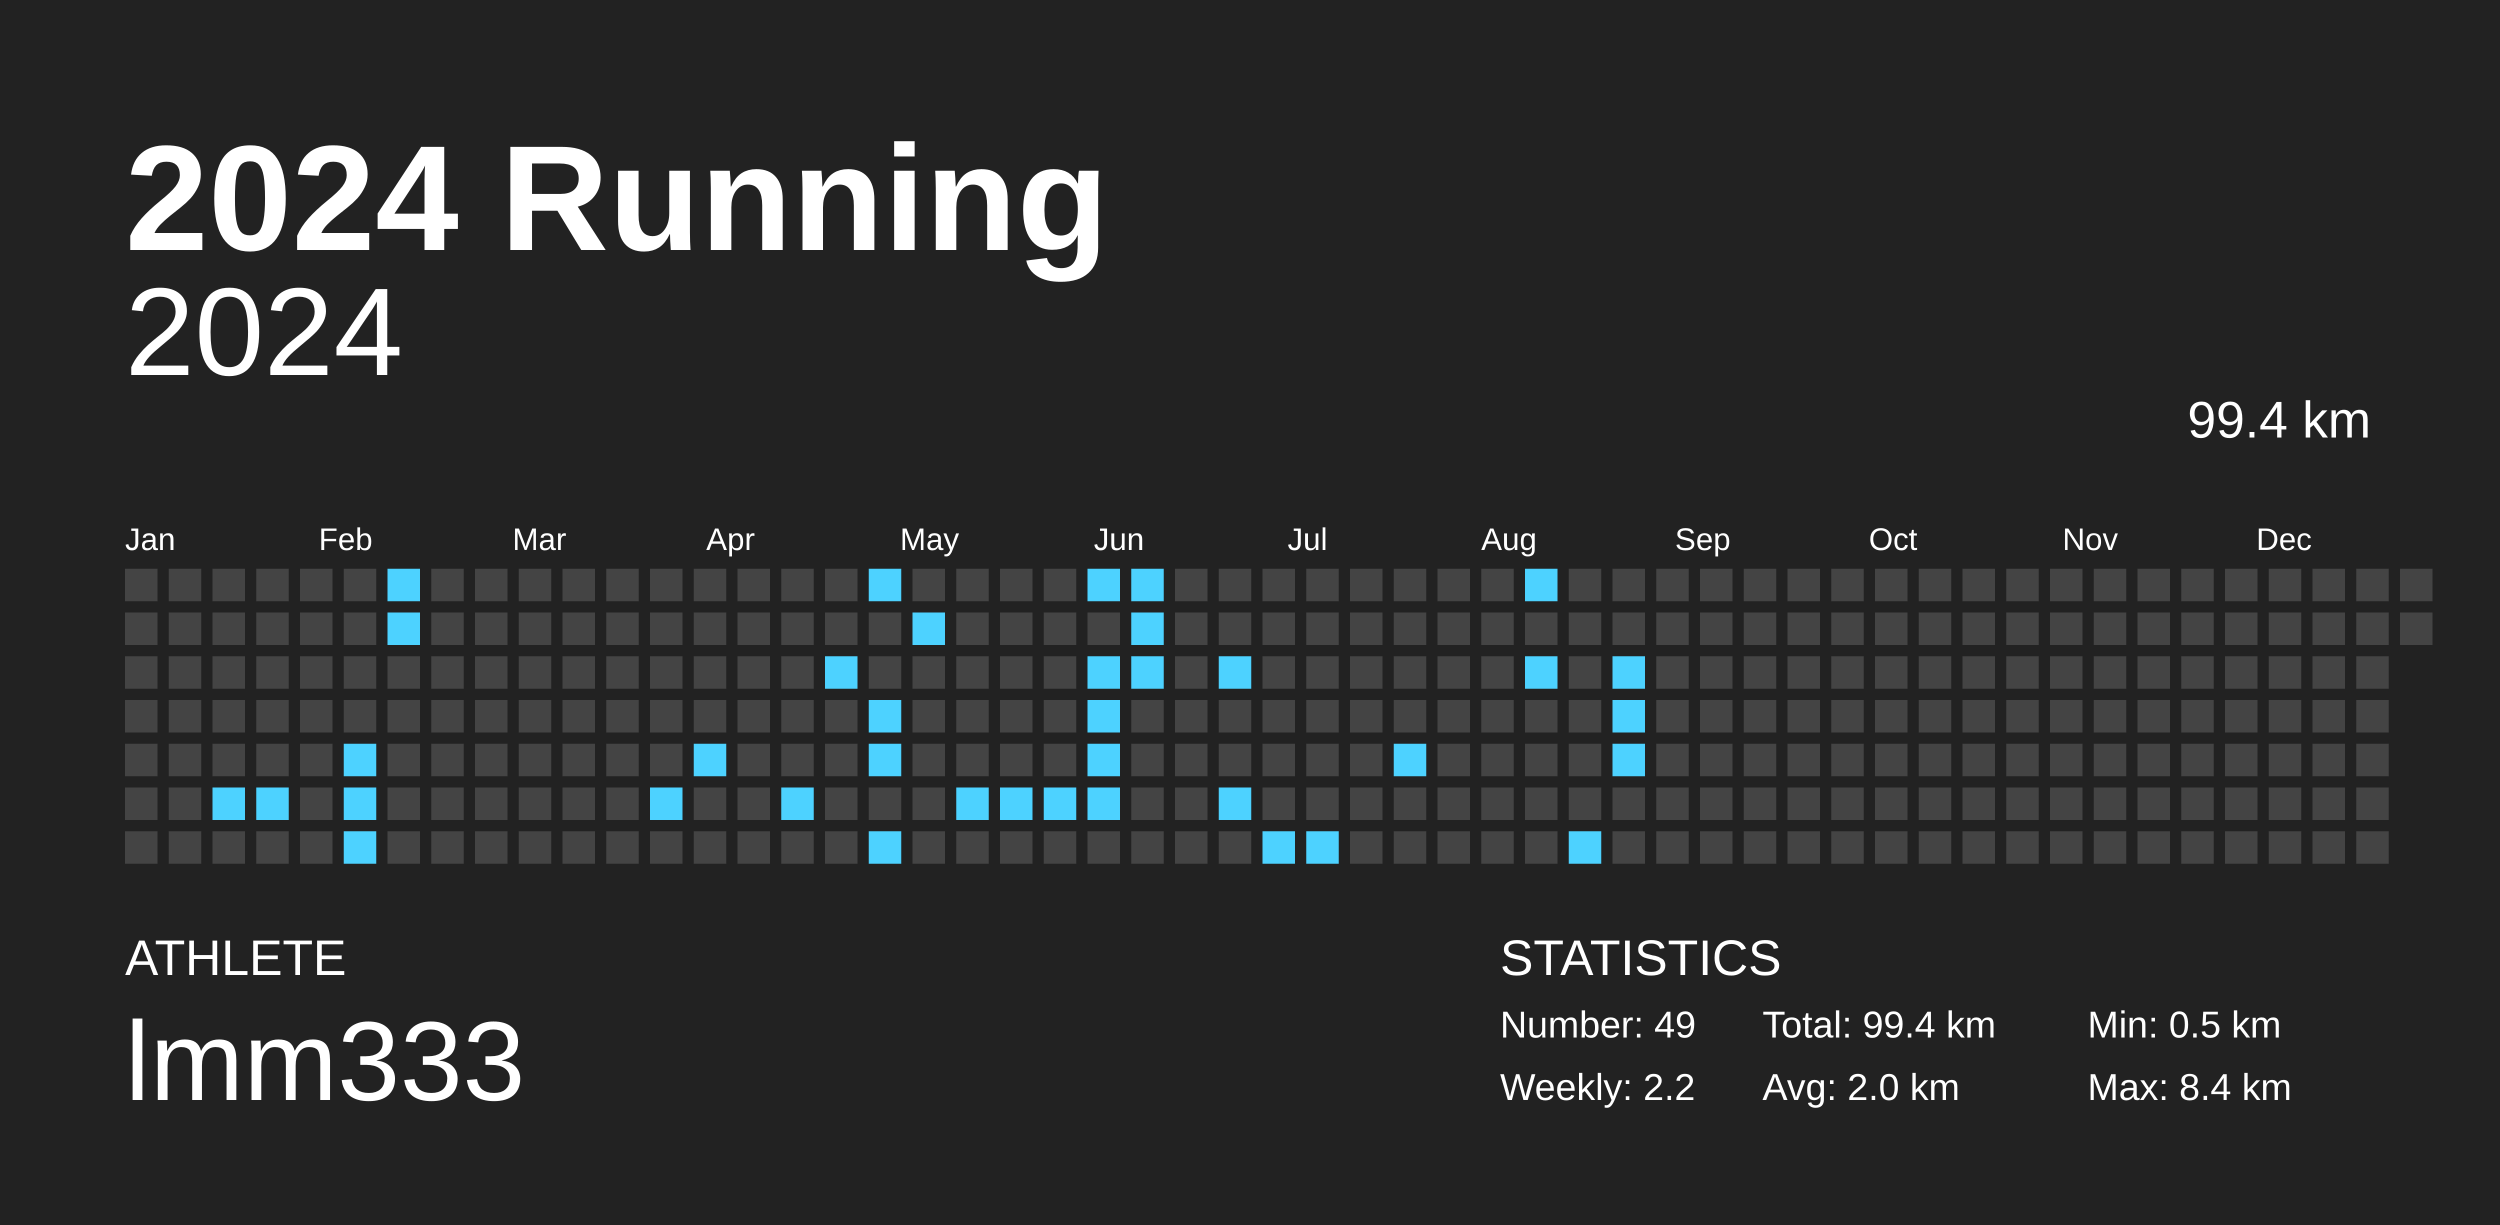
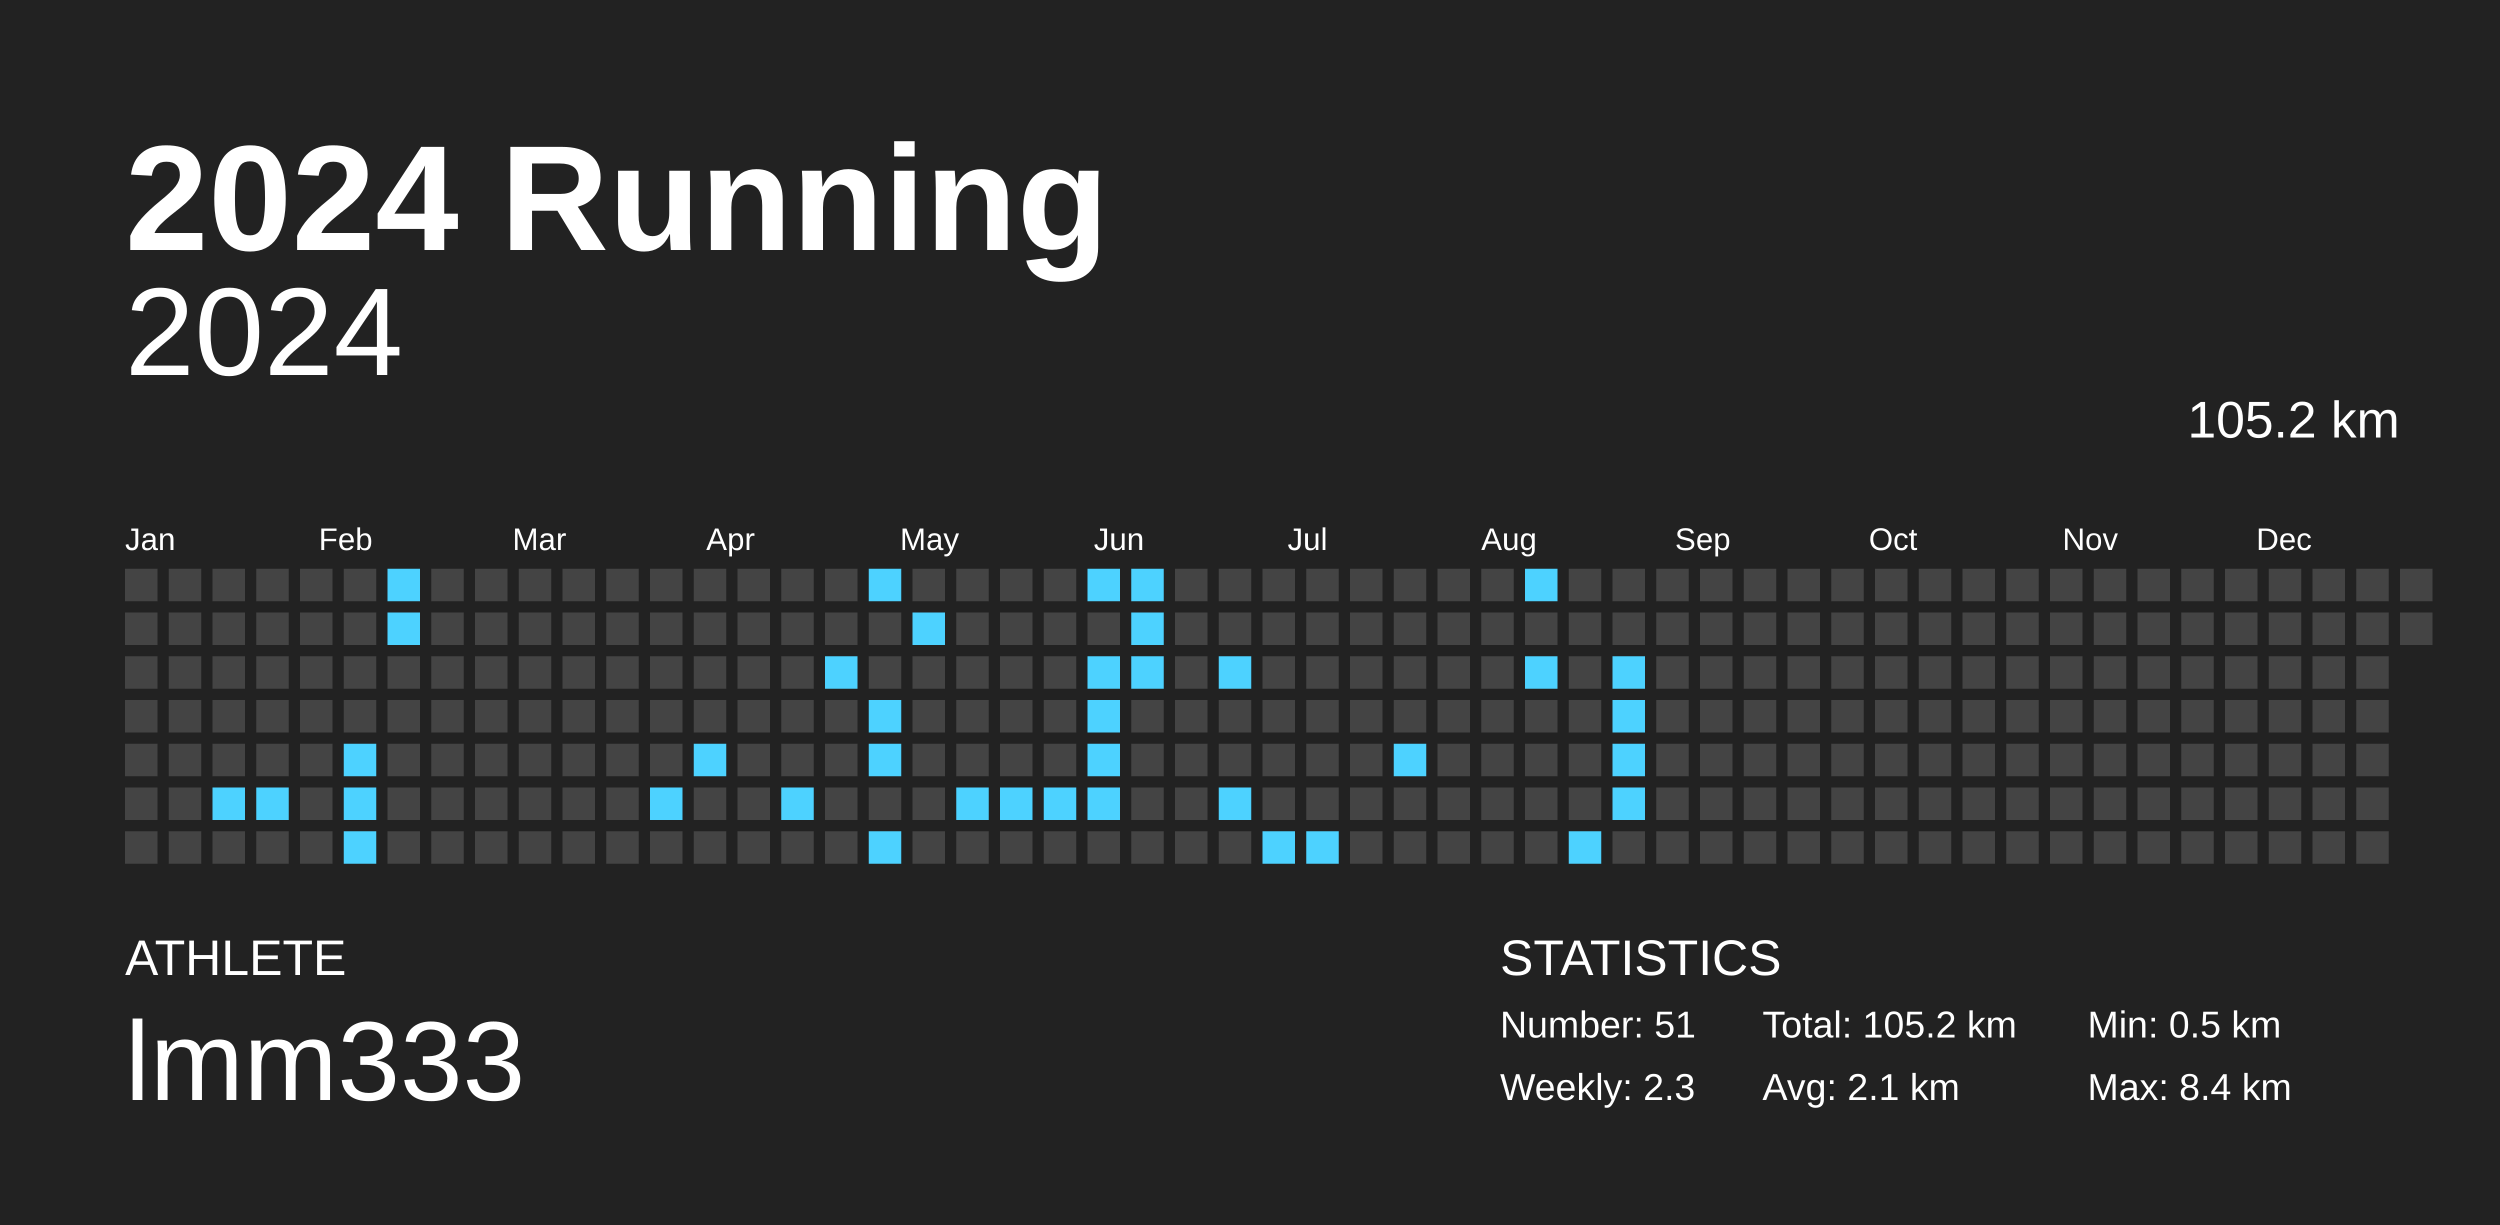
<svg xmlns="http://www.w3.org/2000/svg" baseProfile="full" height="98mm" version="1.1" viewBox="0,0,200,98" width="200mm">
  <defs />
  <rect fill="#222222" height="98" width="200" x="0" y="0" />
  <text fill="#FFFFFF" style="font-size:12px; font-family:Arial; font-weight:bold;" x="10" y="20">2024 Running</text>
  <text fill="#FFFFFF" style="font-size:4px; font-family:Arial" x="10" y="78">ATHLETE</text>
  <text fill="#FFFFFF" style="font-size:9px; font-family:Arial" x="10" y="88">lmm333</text>
  <text fill="#FFFFFF" style="font-size:4px; font-family:Arial" x="120" y="78">STATISTICS</text>
-   <text fill="#FFFFFF" style="font-size:3px; font-family:Arial" x="120" y="83">Number: 49</text>
-   <text fill="#FFFFFF" style="font-size:3px; font-family:Arial" x="120" y="88">Weekly: 2.2</text>
-   <text fill="#FFFFFF" style="font-size:3px; font-family:Arial" x="141" y="83">Total: 99.4 km</text>
-   <text fill="#FFFFFF" style="font-size:3px; font-family:Arial" x="141" y="88">Avg: 2.0 km</text>
+   <text fill="#FFFFFF" style="font-size:3px; font-family:Arial" x="120" y="83">Number: 51</text>
+   <text fill="#FFFFFF" style="font-size:3px; font-family:Arial" x="120" y="88">Weekly: 2.3</text>
+   <text fill="#FFFFFF" style="font-size:3px; font-family:Arial" x="141" y="83">Total: 105.2 km</text>
+   <text fill="#FFFFFF" style="font-size:3px; font-family:Arial" x="141" y="88">Avg: 2.1 km</text>
  <text fill="#FFFFFF" style="font-size:3px; font-family:Arial" x="167" y="83">Min: 0.5 km</text>
  <text fill="#FFFFFF" style="font-size:3px; font-family:Arial" x="167" y="88">Max: 8.4 km</text>
  <text alignment-baseline="hanging" fill="#FFFFFF" style="font-size:10.0px; font-family:Arial;" x="10" y="30">2024</text>
-   <text alignment-baseline="hanging" fill="#FFFFFF" style="font-size:4.125px; font-family:Arial;" x="175" y="35">99.4 km</text>
+   <text alignment-baseline="hanging" fill="#FFFFFF" style="font-size:4.125px; font-family:Arial;" x="175" y="35">105.2 km</text>
  <text fill="#FFFFFF" style="font-size:2.5px; font-family:Arial" x="10.0" y="44">Jan</text>
  <text fill="#FFFFFF" style="font-size:2.5px; font-family:Arial" x="25.5" y="44">Feb</text>
  <text fill="#FFFFFF" style="font-size:2.5px; font-family:Arial" x="41.0" y="44">Mar</text>
  <text fill="#FFFFFF" style="font-size:2.5px; font-family:Arial" x="56.5" y="44">Apr</text>
  <text fill="#FFFFFF" style="font-size:2.5px; font-family:Arial" x="72.0" y="44">May</text>
  <text fill="#FFFFFF" style="font-size:2.5px; font-family:Arial" x="87.5" y="44">Jun</text>
  <text fill="#FFFFFF" style="font-size:2.5px; font-family:Arial" x="103.0" y="44">Jul</text>
  <text fill="#FFFFFF" style="font-size:2.5px; font-family:Arial" x="118.5" y="44">Aug</text>
  <text fill="#FFFFFF" style="font-size:2.5px; font-family:Arial" x="134.0" y="44">Sep</text>
  <text fill="#FFFFFF" style="font-size:2.5px; font-family:Arial" x="149.5" y="44">Oct</text>
  <text fill="#FFFFFF" style="font-size:2.5px; font-family:Arial" x="165.0" y="44">Nov</text>
  <text fill="#FFFFFF" style="font-size:2.5px; font-family:Arial" x="180.5" y="44">Dec</text>
  <rect fill="#444444" height="2.6" width="2.6" x="10.0" y="45.5" />
  <rect fill="#444444" height="2.6" width="2.6" x="10.0" y="49.0" />
  <rect fill="#444444" height="2.6" width="2.6" x="10.0" y="52.5" />
  <rect fill="#444444" height="2.6" width="2.6" x="10.0" y="56.0" />
  <rect fill="#444444" height="2.6" width="2.6" x="10.0" y="59.5" />
  <rect fill="#444444" height="2.6" width="2.6" x="10.0" y="63.0" />
  <rect fill="#444444" height="2.6" width="2.6" x="10.0" y="66.5" />
  <rect fill="#444444" height="2.6" width="2.6" x="13.5" y="45.5" />
  <rect fill="#444444" height="2.6" width="2.6" x="13.5" y="49.0" />
  <rect fill="#444444" height="2.6" width="2.6" x="13.5" y="52.5" />
  <rect fill="#444444" height="2.6" width="2.6" x="13.5" y="56.0" />
  <rect fill="#444444" height="2.6" width="2.6" x="13.5" y="59.5" />
  <rect fill="#444444" height="2.6" width="2.6" x="13.5" y="63.0" />
  <rect fill="#444444" height="2.6" width="2.6" x="13.5" y="66.5" />
  <rect fill="#444444" height="2.6" width="2.6" x="17.0" y="45.5" />
  <rect fill="#444444" height="2.6" width="2.6" x="17.0" y="49.0" />
  <rect fill="#444444" height="2.6" width="2.6" x="17.0" y="52.5" />
  <rect fill="#444444" height="2.6" width="2.6" x="17.0" y="56.0" />
  <rect fill="#444444" height="2.6" width="2.6" x="17.0" y="59.5" />
  <rect fill="#4dd2ff" height="2.6" width="2.6" x="17.0" y="63.0" />
  <rect fill="#444444" height="2.6" width="2.6" x="17.0" y="66.5" />
  <rect fill="#444444" height="2.6" width="2.6" x="20.5" y="45.5" />
  <rect fill="#444444" height="2.6" width="2.6" x="20.5" y="49.0" />
  <rect fill="#444444" height="2.6" width="2.6" x="20.5" y="52.5" />
  <rect fill="#444444" height="2.6" width="2.6" x="20.5" y="56.0" />
  <rect fill="#444444" height="2.6" width="2.6" x="20.5" y="59.5" />
  <rect fill="#4dd2ff" height="2.6" width="2.6" x="20.5" y="63.0" />
  <rect fill="#444444" height="2.6" width="2.6" x="20.5" y="66.5" />
  <rect fill="#444444" height="2.6" width="2.6" x="24.0" y="45.5" />
  <rect fill="#444444" height="2.6" width="2.6" x="24.0" y="49.0" />
  <rect fill="#444444" height="2.6" width="2.6" x="24.0" y="52.5" />
  <rect fill="#444444" height="2.6" width="2.6" x="24.0" y="56.0" />
  <rect fill="#444444" height="2.6" width="2.6" x="24.0" y="59.5" />
  <rect fill="#444444" height="2.6" width="2.6" x="24.0" y="63.0" />
  <rect fill="#444444" height="2.6" width="2.6" x="24.0" y="66.5" />
  <rect fill="#444444" height="2.6" width="2.6" x="27.5" y="45.5" />
  <rect fill="#444444" height="2.6" width="2.6" x="27.5" y="49.0" />
  <rect fill="#444444" height="2.6" width="2.6" x="27.5" y="52.5" />
  <rect fill="#444444" height="2.6" width="2.6" x="27.5" y="56.0" />
  <rect fill="#4dd2ff" height="2.6" width="2.6" x="27.5" y="59.5" />
  <rect fill="#4dd2ff" height="2.6" width="2.6" x="27.5" y="63.0" />
  <rect fill="#4dd2ff" height="2.6" width="2.6" x="27.5" y="66.5" />
  <rect fill="#4dd2ff" height="2.6" width="2.6" x="31.0" y="45.5" />
  <rect fill="#4dd2ff" height="2.6" width="2.6" x="31.0" y="49.0" />
  <rect fill="#444444" height="2.6" width="2.6" x="31.0" y="52.5" />
  <rect fill="#444444" height="2.6" width="2.6" x="31.0" y="56.0" />
  <rect fill="#444444" height="2.6" width="2.6" x="31.0" y="59.5" />
  <rect fill="#444444" height="2.6" width="2.6" x="31.0" y="63.0" />
  <rect fill="#444444" height="2.6" width="2.6" x="31.0" y="66.5" />
  <rect fill="#444444" height="2.6" width="2.6" x="34.5" y="45.5" />
  <rect fill="#444444" height="2.6" width="2.6" x="34.5" y="49.0" />
  <rect fill="#444444" height="2.6" width="2.6" x="34.5" y="52.5" />
  <rect fill="#444444" height="2.6" width="2.6" x="34.5" y="56.0" />
  <rect fill="#444444" height="2.6" width="2.6" x="34.5" y="59.5" />
  <rect fill="#444444" height="2.6" width="2.6" x="34.5" y="63.0" />
  <rect fill="#444444" height="2.6" width="2.6" x="34.5" y="66.5" />
  <rect fill="#444444" height="2.6" width="2.6" x="38.0" y="45.5" />
  <rect fill="#444444" height="2.6" width="2.6" x="38.0" y="49.0" />
  <rect fill="#444444" height="2.6" width="2.6" x="38.0" y="52.5" />
  <rect fill="#444444" height="2.6" width="2.6" x="38.0" y="56.0" />
  <rect fill="#444444" height="2.6" width="2.6" x="38.0" y="59.5" />
  <rect fill="#444444" height="2.6" width="2.6" x="38.0" y="63.0" />
  <rect fill="#444444" height="2.6" width="2.6" x="38.0" y="66.5" />
  <rect fill="#444444" height="2.6" width="2.6" x="41.5" y="45.5" />
  <rect fill="#444444" height="2.6" width="2.6" x="41.5" y="49.0" />
  <rect fill="#444444" height="2.6" width="2.6" x="41.5" y="52.5" />
  <rect fill="#444444" height="2.6" width="2.6" x="41.5" y="56.0" />
  <rect fill="#444444" height="2.6" width="2.6" x="41.5" y="59.5" />
  <rect fill="#444444" height="2.6" width="2.6" x="41.5" y="63.0" />
  <rect fill="#444444" height="2.6" width="2.6" x="41.5" y="66.5" />
  <rect fill="#444444" height="2.6" width="2.6" x="45.0" y="45.5" />
  <rect fill="#444444" height="2.6" width="2.6" x="45.0" y="49.0" />
  <rect fill="#444444" height="2.6" width="2.6" x="45.0" y="52.5" />
  <rect fill="#444444" height="2.6" width="2.6" x="45.0" y="56.0" />
  <rect fill="#444444" height="2.6" width="2.6" x="45.0" y="59.5" />
  <rect fill="#444444" height="2.6" width="2.6" x="45.0" y="63.0" />
  <rect fill="#444444" height="2.6" width="2.6" x="45.0" y="66.5" />
  <rect fill="#444444" height="2.6" width="2.6" x="48.5" y="45.5" />
  <rect fill="#444444" height="2.6" width="2.6" x="48.5" y="49.0" />
  <rect fill="#444444" height="2.6" width="2.6" x="48.5" y="52.5" />
  <rect fill="#444444" height="2.6" width="2.6" x="48.5" y="56.0" />
  <rect fill="#444444" height="2.6" width="2.6" x="48.5" y="59.5" />
  <rect fill="#444444" height="2.6" width="2.6" x="48.5" y="63.0" />
  <rect fill="#444444" height="2.6" width="2.6" x="48.5" y="66.5" />
  <rect fill="#444444" height="2.6" width="2.6" x="52.0" y="45.5" />
  <rect fill="#444444" height="2.6" width="2.6" x="52.0" y="49.0" />
  <rect fill="#444444" height="2.6" width="2.6" x="52.0" y="52.5" />
  <rect fill="#444444" height="2.6" width="2.6" x="52.0" y="56.0" />
  <rect fill="#444444" height="2.6" width="2.6" x="52.0" y="59.5" />
  <rect fill="#4dd2ff" height="2.6" width="2.6" x="52.0" y="63.0" />
  <rect fill="#444444" height="2.6" width="2.6" x="52.0" y="66.5" />
  <rect fill="#444444" height="2.6" width="2.6" x="55.5" y="45.5" />
  <rect fill="#444444" height="2.6" width="2.6" x="55.5" y="49.0" />
  <rect fill="#444444" height="2.6" width="2.6" x="55.5" y="52.5" />
  <rect fill="#444444" height="2.6" width="2.6" x="55.5" y="56.0" />
  <rect fill="#4dd2ff" height="2.6" width="2.6" x="55.5" y="59.5" />
  <rect fill="#444444" height="2.6" width="2.6" x="55.5" y="63.0" />
  <rect fill="#444444" height="2.6" width="2.6" x="55.5" y="66.5" />
  <rect fill="#444444" height="2.6" width="2.6" x="59.0" y="45.5" />
  <rect fill="#444444" height="2.6" width="2.6" x="59.0" y="49.0" />
  <rect fill="#444444" height="2.6" width="2.6" x="59.0" y="52.5" />
  <rect fill="#444444" height="2.6" width="2.6" x="59.0" y="56.0" />
  <rect fill="#444444" height="2.6" width="2.6" x="59.0" y="59.5" />
  <rect fill="#444444" height="2.6" width="2.6" x="59.0" y="63.0" />
  <rect fill="#444444" height="2.6" width="2.6" x="59.0" y="66.5" />
  <rect fill="#444444" height="2.6" width="2.6" x="62.5" y="45.5" />
  <rect fill="#444444" height="2.6" width="2.6" x="62.5" y="49.0" />
  <rect fill="#444444" height="2.6" width="2.6" x="62.5" y="52.5" />
  <rect fill="#444444" height="2.6" width="2.6" x="62.5" y="56.0" />
  <rect fill="#444444" height="2.6" width="2.6" x="62.5" y="59.5" />
  <rect fill="#4dd2ff" height="2.6" width="2.6" x="62.5" y="63.0" />
  <rect fill="#444444" height="2.6" width="2.6" x="62.5" y="66.5" />
  <rect fill="#444444" height="2.6" width="2.6" x="66.0" y="45.5" />
  <rect fill="#444444" height="2.6" width="2.6" x="66.0" y="49.0" />
  <rect fill="#4dd2ff" height="2.6" width="2.6" x="66.0" y="52.5" />
  <rect fill="#444444" height="2.6" width="2.6" x="66.0" y="56.0" />
  <rect fill="#444444" height="2.6" width="2.6" x="66.0" y="59.5" />
  <rect fill="#444444" height="2.6" width="2.6" x="66.0" y="63.0" />
  <rect fill="#444444" height="2.6" width="2.6" x="66.0" y="66.5" />
  <rect fill="#4dd2ff" height="2.6" width="2.6" x="69.5" y="45.5" />
  <rect fill="#444444" height="2.6" width="2.6" x="69.5" y="49.0" />
  <rect fill="#444444" height="2.6" width="2.6" x="69.5" y="52.5" />
  <rect fill="#4dd2ff" height="2.6" width="2.6" x="69.5" y="56.0" />
  <rect fill="#4dd2ff" height="2.6" width="2.6" x="69.5" y="59.5" />
  <rect fill="#444444" height="2.6" width="2.6" x="69.5" y="63.0" />
  <rect fill="#4dd2ff" height="2.6" width="2.6" x="69.5" y="66.5" />
  <rect fill="#444444" height="2.6" width="2.6" x="73.0" y="45.5" />
  <rect fill="#4dd2ff" height="2.6" width="2.6" x="73.0" y="49.0" />
  <rect fill="#444444" height="2.6" width="2.6" x="73.0" y="52.5" />
  <rect fill="#444444" height="2.6" width="2.6" x="73.0" y="56.0" />
  <rect fill="#444444" height="2.6" width="2.6" x="73.0" y="59.5" />
  <rect fill="#444444" height="2.6" width="2.6" x="73.0" y="63.0" />
  <rect fill="#444444" height="2.6" width="2.6" x="73.0" y="66.5" />
  <rect fill="#444444" height="2.6" width="2.6" x="76.5" y="45.5" />
  <rect fill="#444444" height="2.6" width="2.6" x="76.5" y="49.0" />
  <rect fill="#444444" height="2.6" width="2.6" x="76.5" y="52.5" />
  <rect fill="#444444" height="2.6" width="2.6" x="76.5" y="56.0" />
  <rect fill="#444444" height="2.6" width="2.6" x="76.5" y="59.5" />
  <rect fill="#4dd2ff" height="2.6" width="2.6" x="76.5" y="63.0" />
  <rect fill="#444444" height="2.6" width="2.6" x="76.5" y="66.5" />
  <rect fill="#444444" height="2.6" width="2.6" x="80.0" y="45.5" />
  <rect fill="#444444" height="2.6" width="2.6" x="80.0" y="49.0" />
  <rect fill="#444444" height="2.6" width="2.6" x="80.0" y="52.5" />
  <rect fill="#444444" height="2.6" width="2.6" x="80.0" y="56.0" />
  <rect fill="#444444" height="2.6" width="2.6" x="80.0" y="59.5" />
  <rect fill="#4dd2ff" height="2.6" width="2.6" x="80.0" y="63.0" />
  <rect fill="#444444" height="2.6" width="2.6" x="80.0" y="66.5" />
  <rect fill="#444444" height="2.6" width="2.6" x="83.5" y="45.5" />
  <rect fill="#444444" height="2.6" width="2.6" x="83.5" y="49.0" />
  <rect fill="#444444" height="2.6" width="2.6" x="83.5" y="52.5" />
  <rect fill="#444444" height="2.6" width="2.6" x="83.5" y="56.0" />
  <rect fill="#444444" height="2.6" width="2.6" x="83.5" y="59.5" />
  <rect fill="#4dd2ff" height="2.6" width="2.6" x="83.5" y="63.0" />
  <rect fill="#444444" height="2.6" width="2.6" x="83.5" y="66.5" />
  <rect fill="#4dd2ff" height="2.6" width="2.6" x="87.0" y="45.5" />
  <rect fill="#444444" height="2.6" width="2.6" x="87.0" y="49.0" />
  <rect fill="#4dd2ff" height="2.6" width="2.6" x="87.0" y="52.5" />
  <rect fill="#4dd2ff" height="2.6" width="2.6" x="87.0" y="56.0" />
  <rect fill="#4dd2ff" height="2.6" width="2.6" x="87.0" y="59.5" />
  <rect fill="#4dd2ff" height="2.6" width="2.6" x="87.0" y="63.0" />
  <rect fill="#444444" height="2.6" width="2.6" x="87.0" y="66.5" />
  <rect fill="#4dd2ff" height="2.6" width="2.6" x="90.5" y="45.5" />
  <rect fill="#4dd2ff" height="2.6" width="2.6" x="90.5" y="49.0" />
  <rect fill="#4dd2ff" height="2.6" width="2.6" x="90.5" y="52.5" />
  <rect fill="#444444" height="2.6" width="2.6" x="90.5" y="56.0" />
  <rect fill="#444444" height="2.6" width="2.6" x="90.5" y="59.5" />
  <rect fill="#444444" height="2.6" width="2.6" x="90.5" y="63.0" />
  <rect fill="#444444" height="2.6" width="2.6" x="90.5" y="66.5" />
  <rect fill="#444444" height="2.6" width="2.6" x="94.0" y="45.5" />
  <rect fill="#444444" height="2.6" width="2.6" x="94.0" y="49.0" />
  <rect fill="#444444" height="2.6" width="2.6" x="94.0" y="52.5" />
  <rect fill="#444444" height="2.6" width="2.6" x="94.0" y="56.0" />
  <rect fill="#444444" height="2.6" width="2.6" x="94.0" y="59.5" />
  <rect fill="#444444" height="2.6" width="2.6" x="94.0" y="63.0" />
  <rect fill="#444444" height="2.6" width="2.6" x="94.0" y="66.5" />
  <rect fill="#444444" height="2.6" width="2.6" x="97.5" y="45.5" />
  <rect fill="#444444" height="2.6" width="2.6" x="97.5" y="49.0" />
  <rect fill="#4dd2ff" height="2.6" width="2.6" x="97.5" y="52.5" />
  <rect fill="#444444" height="2.6" width="2.6" x="97.5" y="56.0" />
  <rect fill="#444444" height="2.6" width="2.6" x="97.5" y="59.5" />
  <rect fill="#4dd2ff" height="2.6" width="2.6" x="97.5" y="63.0" />
  <rect fill="#444444" height="2.6" width="2.6" x="97.5" y="66.5" />
  <rect fill="#444444" height="2.6" width="2.6" x="101.0" y="45.5" />
  <rect fill="#444444" height="2.6" width="2.6" x="101.0" y="49.0" />
  <rect fill="#444444" height="2.6" width="2.6" x="101.0" y="52.5" />
  <rect fill="#444444" height="2.6" width="2.6" x="101.0" y="56.0" />
  <rect fill="#444444" height="2.6" width="2.6" x="101.0" y="59.5" />
  <rect fill="#444444" height="2.6" width="2.6" x="101.0" y="63.0" />
  <rect fill="#4dd2ff" height="2.6" width="2.6" x="101.0" y="66.5" />
  <rect fill="#444444" height="2.6" width="2.6" x="104.5" y="45.5" />
  <rect fill="#444444" height="2.6" width="2.6" x="104.5" y="49.0" />
  <rect fill="#444444" height="2.6" width="2.6" x="104.5" y="52.5" />
  <rect fill="#444444" height="2.6" width="2.6" x="104.5" y="56.0" />
  <rect fill="#444444" height="2.6" width="2.6" x="104.5" y="59.5" />
  <rect fill="#444444" height="2.6" width="2.6" x="104.5" y="63.0" />
  <rect fill="#4dd2ff" height="2.6" width="2.6" x="104.5" y="66.5" />
  <rect fill="#444444" height="2.6" width="2.6" x="108.0" y="45.5" />
  <rect fill="#444444" height="2.6" width="2.6" x="108.0" y="49.0" />
  <rect fill="#444444" height="2.6" width="2.6" x="108.0" y="52.5" />
  <rect fill="#444444" height="2.6" width="2.6" x="108.0" y="56.0" />
  <rect fill="#444444" height="2.6" width="2.6" x="108.0" y="59.5" />
  <rect fill="#444444" height="2.6" width="2.6" x="108.0" y="63.0" />
  <rect fill="#444444" height="2.6" width="2.6" x="108.0" y="66.5" />
  <rect fill="#444444" height="2.6" width="2.6" x="111.5" y="45.5" />
  <rect fill="#444444" height="2.6" width="2.6" x="111.5" y="49.0" />
  <rect fill="#444444" height="2.6" width="2.6" x="111.5" y="52.5" />
  <rect fill="#444444" height="2.6" width="2.6" x="111.5" y="56.0" />
  <rect fill="#4dd2ff" height="2.6" width="2.6" x="111.5" y="59.5" />
  <rect fill="#444444" height="2.6" width="2.6" x="111.5" y="63.0" />
  <rect fill="#444444" height="2.6" width="2.6" x="111.5" y="66.5" />
  <rect fill="#444444" height="2.6" width="2.6" x="115.0" y="45.5" />
  <rect fill="#444444" height="2.6" width="2.6" x="115.0" y="49.0" />
  <rect fill="#444444" height="2.6" width="2.6" x="115.0" y="52.5" />
  <rect fill="#444444" height="2.6" width="2.6" x="115.0" y="56.0" />
  <rect fill="#444444" height="2.6" width="2.6" x="115.0" y="59.5" />
  <rect fill="#444444" height="2.6" width="2.6" x="115.0" y="63.0" />
  <rect fill="#444444" height="2.6" width="2.6" x="115.0" y="66.5" />
  <rect fill="#444444" height="2.6" width="2.6" x="118.5" y="45.5" />
  <rect fill="#444444" height="2.6" width="2.6" x="118.5" y="49.0" />
  <rect fill="#444444" height="2.6" width="2.6" x="118.5" y="52.5" />
  <rect fill="#444444" height="2.6" width="2.6" x="118.5" y="56.0" />
  <rect fill="#444444" height="2.6" width="2.6" x="118.5" y="59.5" />
  <rect fill="#444444" height="2.6" width="2.6" x="118.5" y="63.0" />
  <rect fill="#444444" height="2.6" width="2.6" x="118.5" y="66.5" />
  <rect fill="#4dd2ff" height="2.6" width="2.6" x="122.0" y="45.5" />
  <rect fill="#444444" height="2.6" width="2.6" x="122.0" y="49.0" />
  <rect fill="#4dd2ff" height="2.6" width="2.6" x="122.0" y="52.5" />
  <rect fill="#444444" height="2.6" width="2.6" x="122.0" y="56.0" />
  <rect fill="#444444" height="2.6" width="2.6" x="122.0" y="59.5" />
  <rect fill="#444444" height="2.6" width="2.6" x="122.0" y="63.0" />
  <rect fill="#444444" height="2.6" width="2.6" x="122.0" y="66.5" />
  <rect fill="#444444" height="2.6" width="2.6" x="125.5" y="45.5" />
  <rect fill="#444444" height="2.6" width="2.6" x="125.5" y="49.0" />
  <rect fill="#444444" height="2.6" width="2.6" x="125.5" y="52.5" />
  <rect fill="#444444" height="2.6" width="2.6" x="125.5" y="56.0" />
  <rect fill="#444444" height="2.6" width="2.6" x="125.5" y="59.5" />
  <rect fill="#444444" height="2.6" width="2.6" x="125.5" y="63.0" />
  <rect fill="#4dd2ff" height="2.6" width="2.6" x="125.5" y="66.5" />
  <rect fill="#444444" height="2.6" width="2.6" x="129.0" y="45.5" />
  <rect fill="#444444" height="2.6" width="2.6" x="129.0" y="49.0" />
  <rect fill="#4dd2ff" height="2.6" width="2.6" x="129.0" y="52.5" />
  <rect fill="#4dd2ff" height="2.6" width="2.6" x="129.0" y="56.0" />
  <rect fill="#4dd2ff" height="2.6" width="2.6" x="129.0" y="59.5" />
-   <rect fill="#444444" height="2.6" width="2.6" x="129.0" y="63.0" />
+   <rect fill="#4dd2ff" height="2.6" width="2.6" x="129.0" y="63.0" />
  <rect fill="#444444" height="2.6" width="2.6" x="129.0" y="66.5" />
  <rect fill="#444444" height="2.6" width="2.6" x="132.5" y="45.5" />
  <rect fill="#444444" height="2.6" width="2.6" x="132.5" y="49.0" />
  <rect fill="#444444" height="2.6" width="2.6" x="132.5" y="52.5" />
  <rect fill="#444444" height="2.6" width="2.6" x="132.5" y="56.0" />
  <rect fill="#444444" height="2.6" width="2.6" x="132.5" y="59.5" />
  <rect fill="#444444" height="2.6" width="2.6" x="132.5" y="63.0" />
  <rect fill="#444444" height="2.6" width="2.6" x="132.5" y="66.5" />
  <rect fill="#444444" height="2.6" width="2.6" x="136.0" y="45.5" />
  <rect fill="#444444" height="2.6" width="2.6" x="136.0" y="49.0" />
  <rect fill="#444444" height="2.6" width="2.6" x="136.0" y="52.5" />
  <rect fill="#444444" height="2.6" width="2.6" x="136.0" y="56.0" />
  <rect fill="#444444" height="2.6" width="2.6" x="136.0" y="59.5" />
  <rect fill="#444444" height="2.6" width="2.6" x="136.0" y="63.0" />
  <rect fill="#444444" height="2.6" width="2.6" x="136.0" y="66.5" />
  <rect fill="#444444" height="2.6" width="2.6" x="139.5" y="45.5" />
  <rect fill="#444444" height="2.6" width="2.6" x="139.5" y="49.0" />
  <rect fill="#444444" height="2.6" width="2.6" x="139.5" y="52.5" />
  <rect fill="#444444" height="2.6" width="2.6" x="139.5" y="56.0" />
  <rect fill="#444444" height="2.6" width="2.6" x="139.5" y="59.5" />
  <rect fill="#444444" height="2.6" width="2.6" x="139.5" y="63.0" />
  <rect fill="#444444" height="2.6" width="2.6" x="139.5" y="66.5" />
  <rect fill="#444444" height="2.6" width="2.6" x="143.0" y="45.5" />
  <rect fill="#444444" height="2.6" width="2.6" x="143.0" y="49.0" />
  <rect fill="#444444" height="2.6" width="2.6" x="143.0" y="52.5" />
  <rect fill="#444444" height="2.6" width="2.6" x="143.0" y="56.0" />
  <rect fill="#444444" height="2.6" width="2.6" x="143.0" y="59.5" />
  <rect fill="#444444" height="2.6" width="2.6" x="143.0" y="63.0" />
  <rect fill="#444444" height="2.6" width="2.6" x="143.0" y="66.5" />
  <rect fill="#444444" height="2.6" width="2.6" x="146.5" y="45.5" />
  <rect fill="#444444" height="2.6" width="2.6" x="146.5" y="49.0" />
  <rect fill="#444444" height="2.6" width="2.6" x="146.5" y="52.5" />
  <rect fill="#444444" height="2.6" width="2.6" x="146.5" y="56.0" />
  <rect fill="#444444" height="2.6" width="2.6" x="146.5" y="59.5" />
  <rect fill="#444444" height="2.6" width="2.6" x="146.5" y="63.0" />
  <rect fill="#444444" height="2.6" width="2.6" x="146.5" y="66.5" />
  <rect fill="#444444" height="2.6" width="2.6" x="150.0" y="45.5" />
  <rect fill="#444444" height="2.6" width="2.6" x="150.0" y="49.0" />
  <rect fill="#444444" height="2.6" width="2.6" x="150.0" y="52.5" />
  <rect fill="#444444" height="2.6" width="2.6" x="150.0" y="56.0" />
  <rect fill="#444444" height="2.6" width="2.6" x="150.0" y="59.5" />
  <rect fill="#444444" height="2.6" width="2.6" x="150.0" y="63.0" />
  <rect fill="#444444" height="2.6" width="2.6" x="150.0" y="66.5" />
  <rect fill="#444444" height="2.6" width="2.6" x="153.5" y="45.5" />
  <rect fill="#444444" height="2.6" width="2.6" x="153.5" y="49.0" />
  <rect fill="#444444" height="2.6" width="2.6" x="153.5" y="52.5" />
  <rect fill="#444444" height="2.6" width="2.6" x="153.5" y="56.0" />
  <rect fill="#444444" height="2.6" width="2.6" x="153.5" y="59.5" />
  <rect fill="#444444" height="2.6" width="2.6" x="153.5" y="63.0" />
  <rect fill="#444444" height="2.6" width="2.6" x="153.5" y="66.5" />
  <rect fill="#444444" height="2.6" width="2.6" x="157.0" y="45.5" />
  <rect fill="#444444" height="2.6" width="2.6" x="157.0" y="49.0" />
  <rect fill="#444444" height="2.6" width="2.6" x="157.0" y="52.5" />
  <rect fill="#444444" height="2.6" width="2.6" x="157.0" y="56.0" />
  <rect fill="#444444" height="2.6" width="2.6" x="157.0" y="59.5" />
  <rect fill="#444444" height="2.6" width="2.6" x="157.0" y="63.0" />
  <rect fill="#444444" height="2.6" width="2.6" x="157.0" y="66.5" />
  <rect fill="#444444" height="2.6" width="2.6" x="160.5" y="45.5" />
  <rect fill="#444444" height="2.6" width="2.6" x="160.5" y="49.0" />
  <rect fill="#444444" height="2.6" width="2.6" x="160.5" y="52.5" />
  <rect fill="#444444" height="2.6" width="2.6" x="160.5" y="56.0" />
  <rect fill="#444444" height="2.6" width="2.6" x="160.5" y="59.5" />
  <rect fill="#444444" height="2.6" width="2.6" x="160.5" y="63.0" />
  <rect fill="#444444" height="2.6" width="2.6" x="160.5" y="66.5" />
  <rect fill="#444444" height="2.6" width="2.6" x="164.0" y="45.5" />
  <rect fill="#444444" height="2.6" width="2.6" x="164.0" y="49.0" />
  <rect fill="#444444" height="2.6" width="2.6" x="164.0" y="52.5" />
  <rect fill="#444444" height="2.6" width="2.6" x="164.0" y="56.0" />
  <rect fill="#444444" height="2.6" width="2.6" x="164.0" y="59.5" />
  <rect fill="#444444" height="2.6" width="2.6" x="164.0" y="63.0" />
  <rect fill="#444444" height="2.6" width="2.6" x="164.0" y="66.5" />
  <rect fill="#444444" height="2.6" width="2.6" x="167.5" y="45.5" />
  <rect fill="#444444" height="2.6" width="2.6" x="167.5" y="49.0" />
  <rect fill="#444444" height="2.6" width="2.6" x="167.5" y="52.5" />
  <rect fill="#444444" height="2.6" width="2.6" x="167.5" y="56.0" />
  <rect fill="#444444" height="2.6" width="2.6" x="167.5" y="59.5" />
  <rect fill="#444444" height="2.6" width="2.6" x="167.5" y="63.0" />
  <rect fill="#444444" height="2.6" width="2.6" x="167.5" y="66.5" />
  <rect fill="#444444" height="2.6" width="2.6" x="171.0" y="45.5" />
  <rect fill="#444444" height="2.6" width="2.6" x="171.0" y="49.0" />
  <rect fill="#444444" height="2.6" width="2.6" x="171.0" y="52.5" />
  <rect fill="#444444" height="2.6" width="2.6" x="171.0" y="56.0" />
  <rect fill="#444444" height="2.6" width="2.6" x="171.0" y="59.5" />
  <rect fill="#444444" height="2.6" width="2.6" x="171.0" y="63.0" />
  <rect fill="#444444" height="2.6" width="2.6" x="171.0" y="66.5" />
  <rect fill="#444444" height="2.6" width="2.6" x="174.5" y="45.5" />
  <rect fill="#444444" height="2.6" width="2.6" x="174.5" y="49.0" />
  <rect fill="#444444" height="2.6" width="2.6" x="174.5" y="52.5" />
  <rect fill="#444444" height="2.6" width="2.6" x="174.5" y="56.0" />
  <rect fill="#444444" height="2.6" width="2.6" x="174.5" y="59.5" />
  <rect fill="#444444" height="2.6" width="2.6" x="174.5" y="63.0" />
  <rect fill="#444444" height="2.6" width="2.6" x="174.5" y="66.5" />
  <rect fill="#444444" height="2.6" width="2.6" x="178.0" y="45.5" />
  <rect fill="#444444" height="2.6" width="2.6" x="178.0" y="49.0" />
  <rect fill="#444444" height="2.6" width="2.6" x="178.0" y="52.5" />
  <rect fill="#444444" height="2.6" width="2.6" x="178.0" y="56.0" />
  <rect fill="#444444" height="2.6" width="2.6" x="178.0" y="59.5" />
  <rect fill="#444444" height="2.6" width="2.6" x="178.0" y="63.0" />
  <rect fill="#444444" height="2.6" width="2.6" x="178.0" y="66.5" />
  <rect fill="#444444" height="2.6" width="2.6" x="181.5" y="45.5" />
  <rect fill="#444444" height="2.6" width="2.6" x="181.5" y="49.0" />
  <rect fill="#444444" height="2.6" width="2.6" x="181.5" y="52.5" />
  <rect fill="#444444" height="2.6" width="2.6" x="181.5" y="56.0" />
  <rect fill="#444444" height="2.6" width="2.6" x="181.5" y="59.5" />
  <rect fill="#444444" height="2.6" width="2.6" x="181.5" y="63.0" />
  <rect fill="#444444" height="2.6" width="2.6" x="181.5" y="66.5" />
  <rect fill="#444444" height="2.6" width="2.6" x="185.0" y="45.5" />
  <rect fill="#444444" height="2.6" width="2.6" x="185.0" y="49.0" />
  <rect fill="#444444" height="2.6" width="2.6" x="185.0" y="52.5" />
  <rect fill="#444444" height="2.6" width="2.6" x="185.0" y="56.0" />
  <rect fill="#444444" height="2.6" width="2.6" x="185.0" y="59.5" />
  <rect fill="#444444" height="2.6" width="2.6" x="185.0" y="63.0" />
  <rect fill="#444444" height="2.6" width="2.6" x="185.0" y="66.5" />
  <rect fill="#444444" height="2.6" width="2.6" x="188.5" y="45.5" />
  <rect fill="#444444" height="2.6" width="2.6" x="188.5" y="49.0" />
  <rect fill="#444444" height="2.6" width="2.6" x="188.5" y="52.5" />
  <rect fill="#444444" height="2.6" width="2.6" x="188.5" y="56.0" />
  <rect fill="#444444" height="2.6" width="2.6" x="188.5" y="59.5" />
  <rect fill="#444444" height="2.6" width="2.6" x="188.5" y="63.0" />
  <rect fill="#444444" height="2.6" width="2.6" x="188.5" y="66.5" />
  <rect fill="#444444" height="2.6" width="2.6" x="192.0" y="45.5" />
  <rect fill="#444444" height="2.6" width="2.6" x="192.0" y="49.0" />
</svg>
